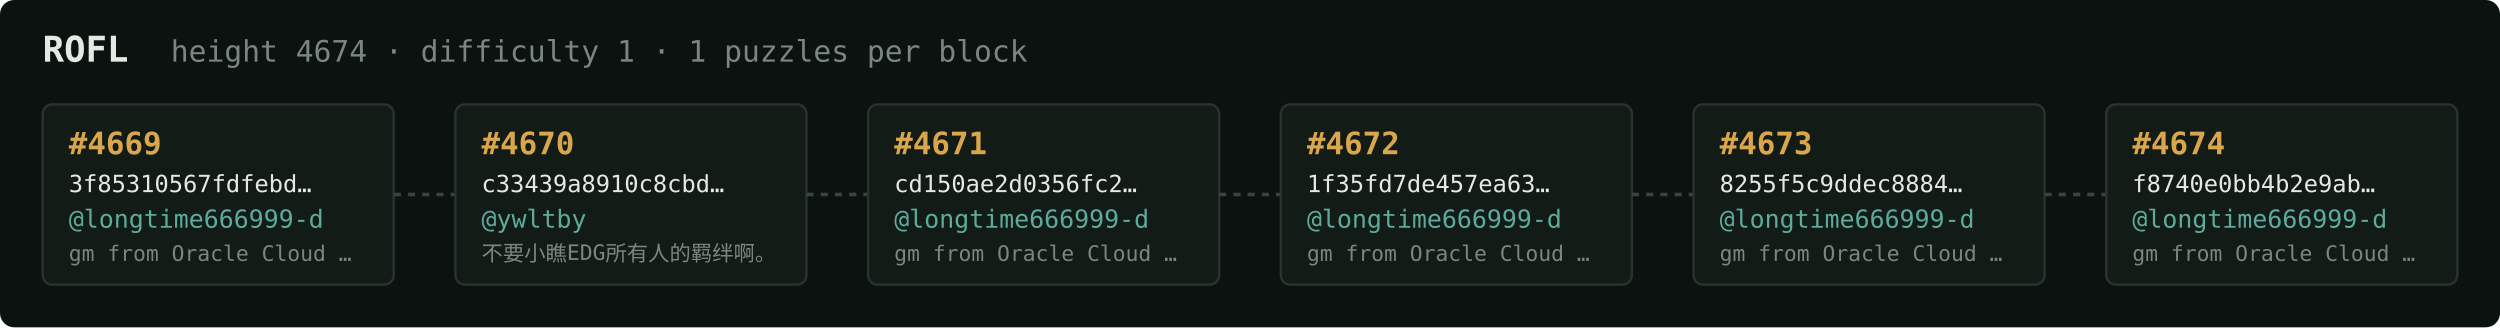
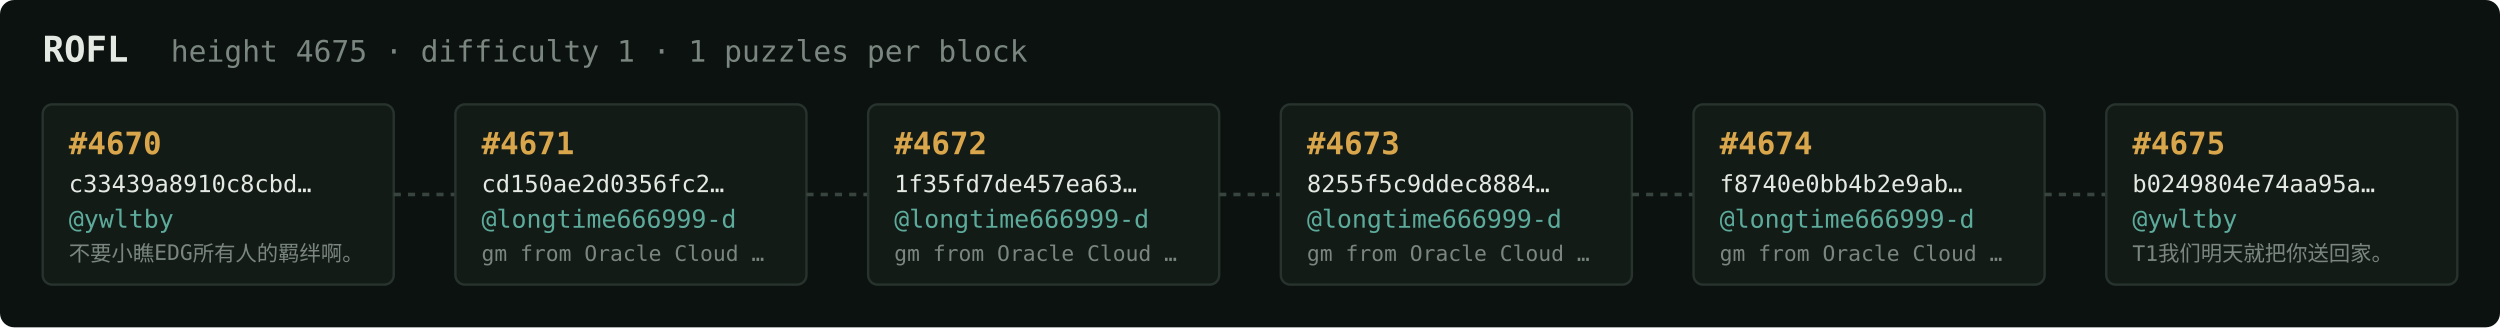
<svg xmlns="http://www.w3.org/2000/svg" width="1054" height="138" viewBox="0 0 1054 138" font-family="ui-monospace,SFMono-Regular,Menlo,monospace">
  <rect fill="#0c1210" width="1054" height="138" rx="6" />
  <text x="18" y="26" fill="#e5e9e3" font-size="15" font-weight="700">ROFL</text>
-   <text x="72" y="26" fill="#7a867f" font-size="12.5">height 4674 · difficulty 1 · 1 puzzles per block</text>
+   <text x="72" y="26" fill="#7a867f" font-size="12.5">height 4675 · difficulty 1 · 1 puzzles per block</text>
  <rect x="18" y="44" width="148" height="76" rx="4" fill="#131b17" stroke="#28332e" stroke-width="1" />
-   <text x="29" y="65" fill="#d9a64c" font-size="13" font-weight="700">#4669</text>
-   <text x="29" y="81" fill="#e5e9e3" font-size="10">3f85310567fdfebd…</text>
-   <text x="29" y="96" fill="#5cab9b" font-size="10.5">@longtime666999-d</text>
-   <text x="29" y="110" fill="#7a867f" font-size="9">gm from Oracle Cloud …</text>
+   <text x="29" y="65" fill="#d9a64c" font-size="13" font-weight="700">#4670</text>
+   <text x="29" y="81" fill="#e5e9e3" font-size="10">c33439a8910c8cbd…</text>
+   <text x="29" y="96" fill="#5cab9b" font-size="10.5">@ywltby</text>
+   <text x="29" y="110" fill="#7a867f" font-size="9">不要小瞧EDG所有人的羁绊啊。</text>
  <line x1="166" y1="82.0" x2="192" y2="82.0" stroke="#38443e" stroke-width="1.5" stroke-dasharray="3 3" />
  <rect x="192" y="44" width="148" height="76" rx="4" fill="#131b17" stroke="#28332e" stroke-width="1" />
-   <text x="203" y="65" fill="#d9a64c" font-size="13" font-weight="700">#4670</text>
-   <text x="203" y="81" fill="#e5e9e3" font-size="10">c33439a8910c8cbd…</text>
-   <text x="203" y="96" fill="#5cab9b" font-size="10.5">@ywltby</text>
-   <text x="203" y="110" fill="#7a867f" font-size="9">不要小瞧EDG所有人的羁绊啊。</text>
+   <text x="203" y="65" fill="#d9a64c" font-size="13" font-weight="700">#4671</text>
+   <text x="203" y="81" fill="#e5e9e3" font-size="10">cd150ae2d0356fc2…</text>
+   <text x="203" y="96" fill="#5cab9b" font-size="10.5">@longtime666999-d</text>
+   <text x="203" y="110" fill="#7a867f" font-size="9">gm from Oracle Cloud …</text>
  <line x1="340" y1="82.0" x2="366" y2="82.0" stroke="#38443e" stroke-width="1.5" stroke-dasharray="3 3" />
  <rect x="366" y="44" width="148" height="76" rx="4" fill="#131b17" stroke="#28332e" stroke-width="1" />
-   <text x="377" y="65" fill="#d9a64c" font-size="13" font-weight="700">#4671</text>
-   <text x="377" y="81" fill="#e5e9e3" font-size="10">cd150ae2d0356fc2…</text>
+   <text x="377" y="65" fill="#d9a64c" font-size="13" font-weight="700">#4672</text>
+   <text x="377" y="81" fill="#e5e9e3" font-size="10">1f35fd7de457ea63…</text>
  <text x="377" y="96" fill="#5cab9b" font-size="10.5">@longtime666999-d</text>
  <text x="377" y="110" fill="#7a867f" font-size="9">gm from Oracle Cloud …</text>
  <line x1="514" y1="82.0" x2="540" y2="82.0" stroke="#38443e" stroke-width="1.5" stroke-dasharray="3 3" />
  <rect x="540" y="44" width="148" height="76" rx="4" fill="#131b17" stroke="#28332e" stroke-width="1" />
-   <text x="551" y="65" fill="#d9a64c" font-size="13" font-weight="700">#4672</text>
-   <text x="551" y="81" fill="#e5e9e3" font-size="10">1f35fd7de457ea63…</text>
+   <text x="551" y="65" fill="#d9a64c" font-size="13" font-weight="700">#4673</text>
+   <text x="551" y="81" fill="#e5e9e3" font-size="10">8255f5c9ddec8884…</text>
  <text x="551" y="96" fill="#5cab9b" font-size="10.5">@longtime666999-d</text>
  <text x="551" y="110" fill="#7a867f" font-size="9">gm from Oracle Cloud …</text>
  <line x1="688" y1="82.0" x2="714" y2="82.0" stroke="#38443e" stroke-width="1.5" stroke-dasharray="3 3" />
  <rect x="714" y="44" width="148" height="76" rx="4" fill="#131b17" stroke="#28332e" stroke-width="1" />
-   <text x="725" y="65" fill="#d9a64c" font-size="13" font-weight="700">#4673</text>
-   <text x="725" y="81" fill="#e5e9e3" font-size="10">8255f5c9ddec8884…</text>
+   <text x="725" y="65" fill="#d9a64c" font-size="13" font-weight="700">#4674</text>
+   <text x="725" y="81" fill="#e5e9e3" font-size="10">f8740e0bb4b2e9ab…</text>
  <text x="725" y="96" fill="#5cab9b" font-size="10.5">@longtime666999-d</text>
  <text x="725" y="110" fill="#7a867f" font-size="9">gm from Oracle Cloud …</text>
  <line x1="862" y1="82.0" x2="888" y2="82.0" stroke="#38443e" stroke-width="1.5" stroke-dasharray="3 3" />
  <rect x="888" y="44" width="148" height="76" rx="4" fill="#131b17" stroke="#28332e" stroke-width="1" />
-   <text x="899" y="65" fill="#d9a64c" font-size="13" font-weight="700">#4674</text>
-   <text x="899" y="81" fill="#e5e9e3" font-size="10">f8740e0bb4b2e9ab…</text>
-   <text x="899" y="96" fill="#5cab9b" font-size="10.5">@longtime666999-d</text>
-   <text x="899" y="110" fill="#7a867f" font-size="9">gm from Oracle Cloud …</text>
+   <text x="899" y="65" fill="#d9a64c" font-size="13" font-weight="700">#4675</text>
+   <text x="899" y="81" fill="#e5e9e3" font-size="10">b0249804e74aa95a…</text>
+   <text x="899" y="96" fill="#5cab9b" font-size="10.5">@ywltby</text>
+   <text x="899" y="110" fill="#7a867f" font-size="9">T1我们明天就把你送回家。</text>
</svg>
